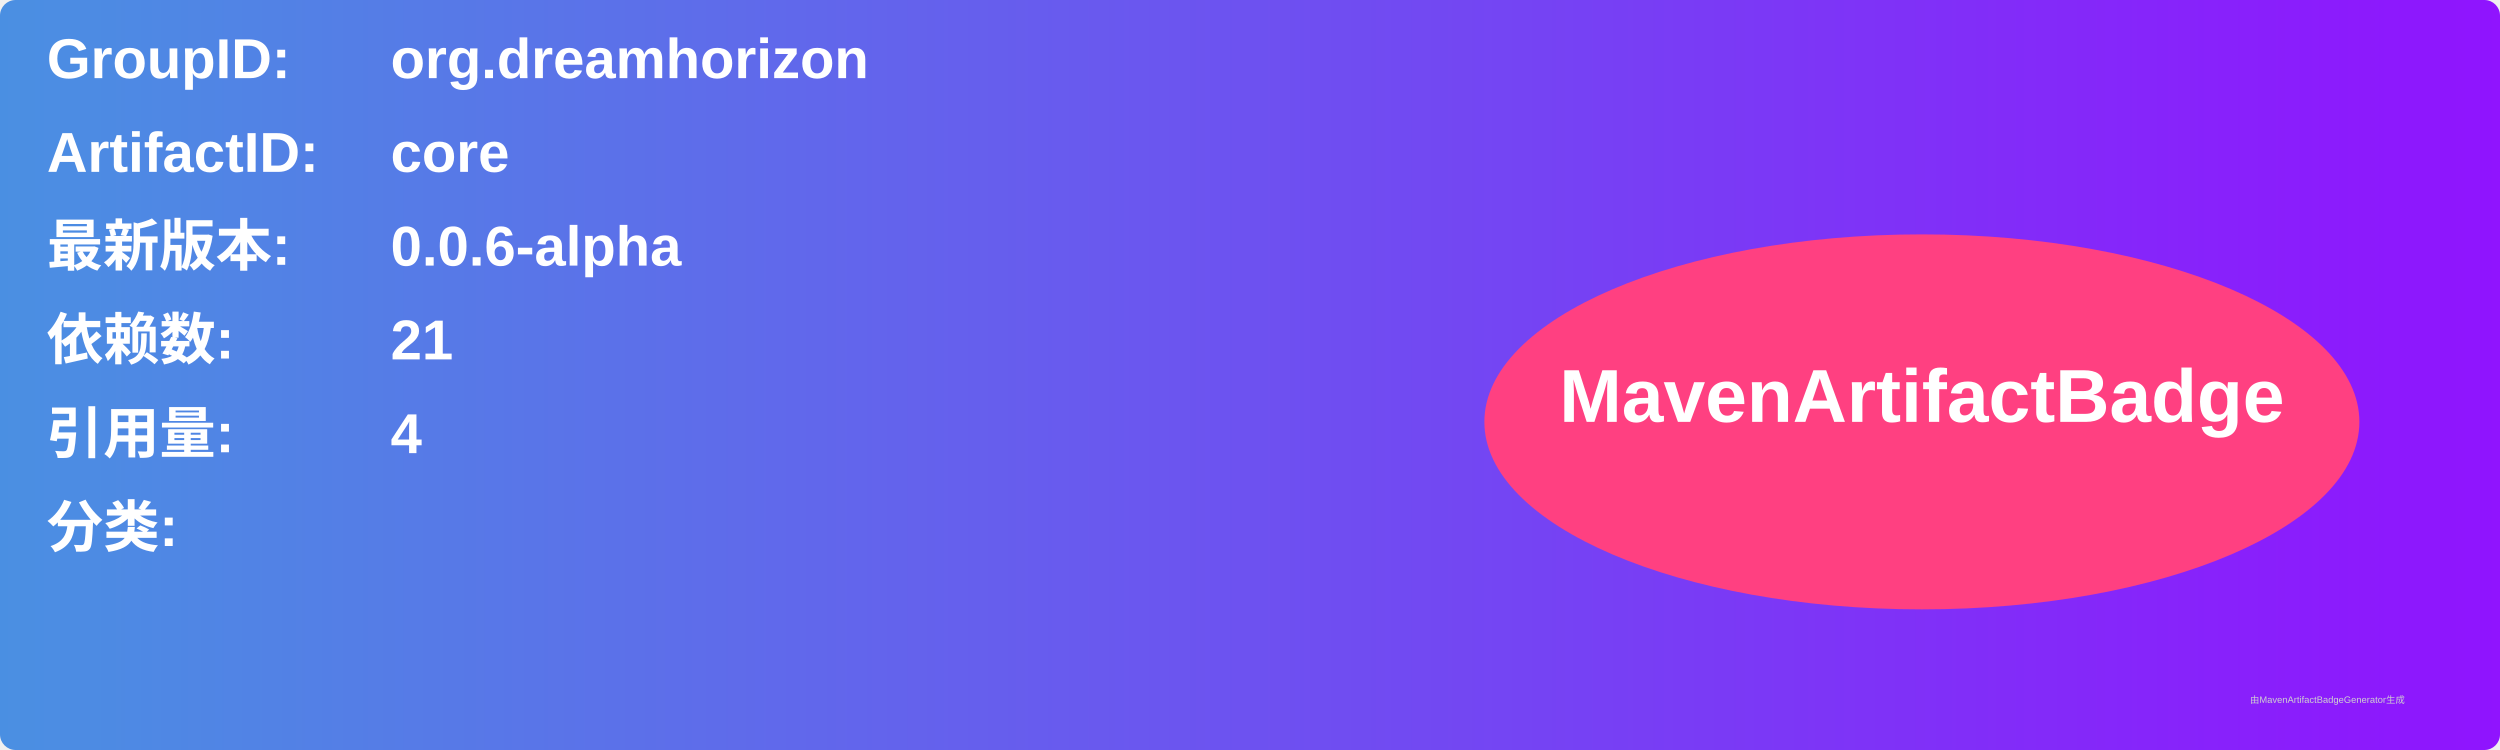
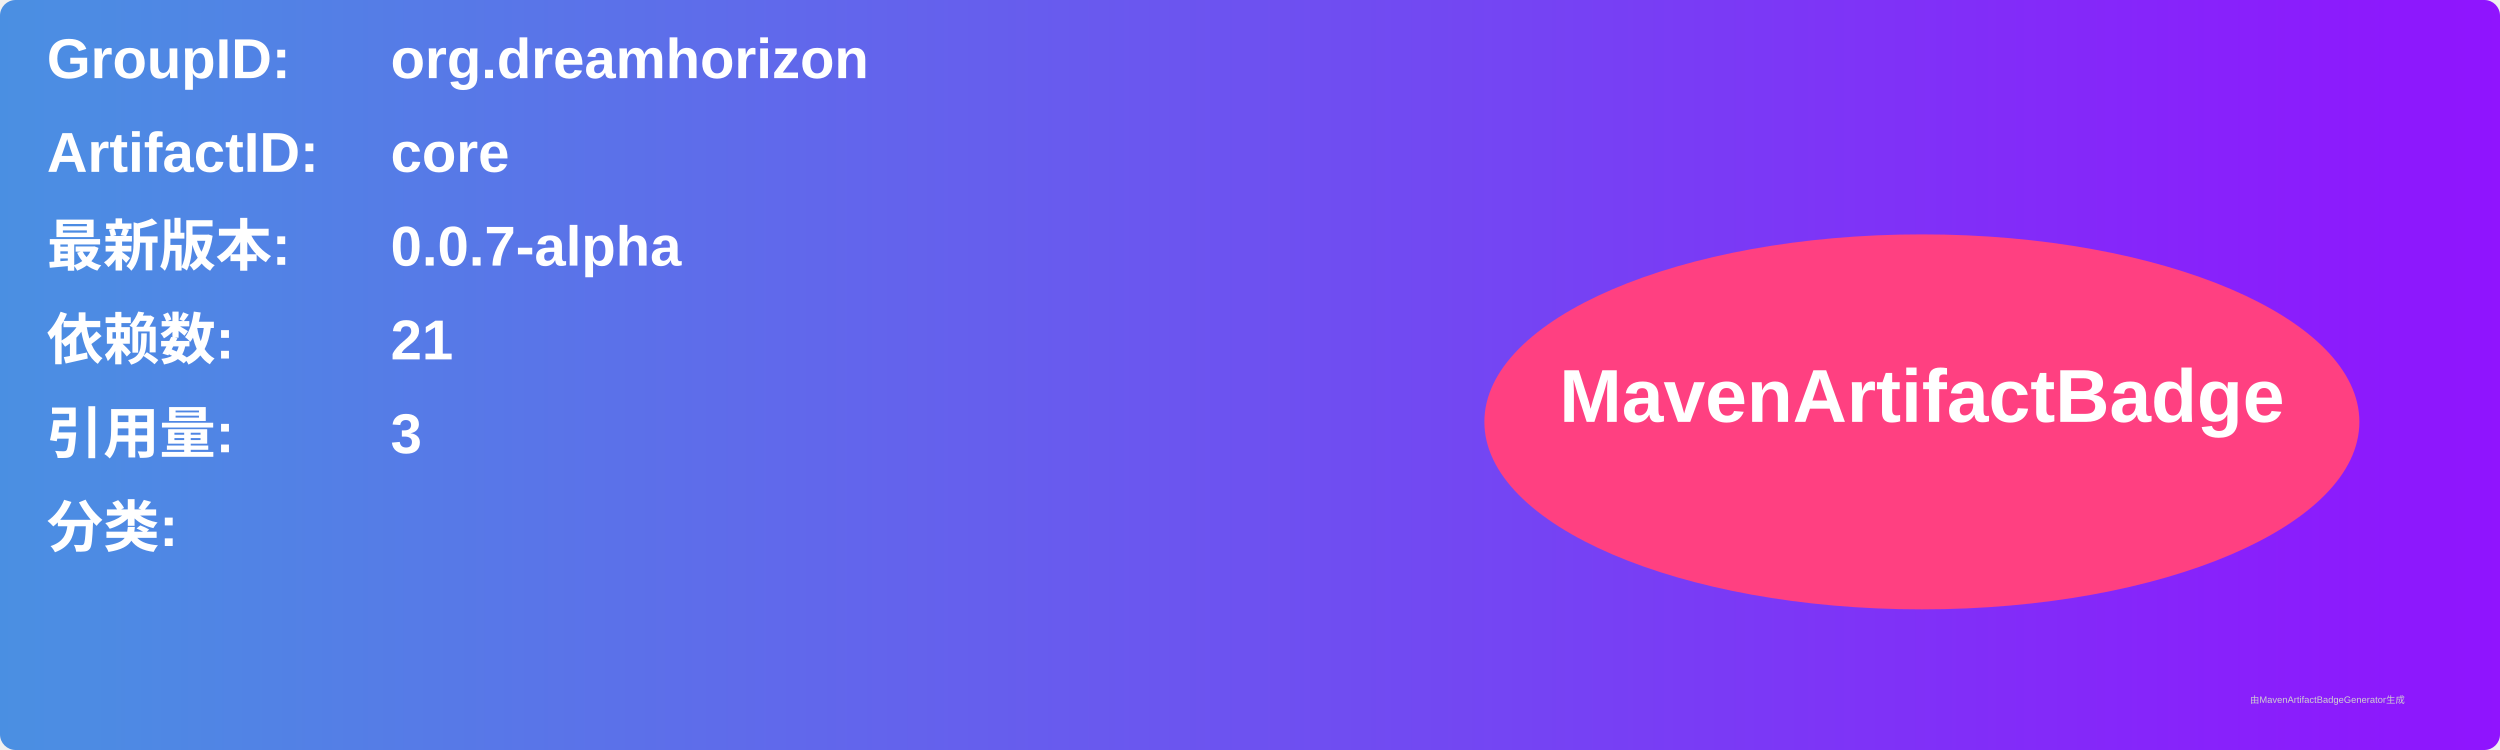
<svg xmlns="http://www.w3.org/2000/svg" width="800" height="240" viewBox="0 0 800 240">
  <linearGradient id="grad" x1="0%" y1="0%" x2="100%" y2="0%">
    <stop offset="0%" stop-color="#4a90e2" />
    <stop offset="100%" stop-color="#9013fe" />
  </linearGradient>
  <rect width="100%" height="100%" rx="5" ry="5" fill="url(#grad)" />
  <g transform="translate(15, 15)">
    <text x="0" y="10" font-family="Arial" font-size="18" fill="white" font-weight="bold" width="260">GroupID:</text>
    <text x="110" y="10" font-family="Arial" font-size="18" fill="white" font-weight="bold" width="460">org.dreamhorizon</text>
    <text x="0" y="40" font-family="Arial" font-size="18" fill="white" font-weight="bold" width="260">ArtifactID:</text>
    <text x="110" y="40" font-family="Arial" font-size="18" fill="white" font-weight="bold" width="460">core</text>
    <text x="0" y="70" font-family="Arial" font-size="18" fill="white" font-weight="bold">最新版本:</text>
    <text x="110" y="70" font-family="Arial" font-size="18" fill="white" font-weight="bold">
-       <tspan font-weight="bold">0.0.6-alpha</tspan>
+       <tspan font-weight="bold">0.0.7-alpha</tspan>
    </text>
    <text x="0" y="100" font-family="Arial" font-size="18" fill="white" font-weight="bold">依赖数: </text>
    <text x="110" y="100" font-family="Arial" font-size="18" fill="white">
      <tspan font-weight="bold">21</tspan>
    </text>
    <text x="0" y="130" font-family="Arial" font-size="18" fill="white" font-weight="bold">引用量: </text>
    <text x="110" y="130" font-family="Arial" font-size="18" fill="white">
-       <tspan font-weight="bold">4</tspan>
+       <tspan font-weight="bold">3</tspan>
    </text>
    <text x="0" y="160" font-family="Arial" font-size="18" fill="white" font-weight="bold">分类:</text>
    <text x="10" y="190" font-family="Arial" font-size="10" fill="white">
      <tspan font-weight="bold" />
    </text>
    <ellipse cx="600" cy="120" rx="140" ry="60" fill="#ff4081" />
    <text x="600" y="120" text-anchor="middle" font-family="Arial" font-size="24" fill="white" font-weight="bold">MavenArtifactBadge</text>
  </g>
  <text x="720" y="225" font-family="Arial" font-size="3" fill="#d0d0d0">由MavenArtifactBadgeGenerator生成</text>
</svg>
